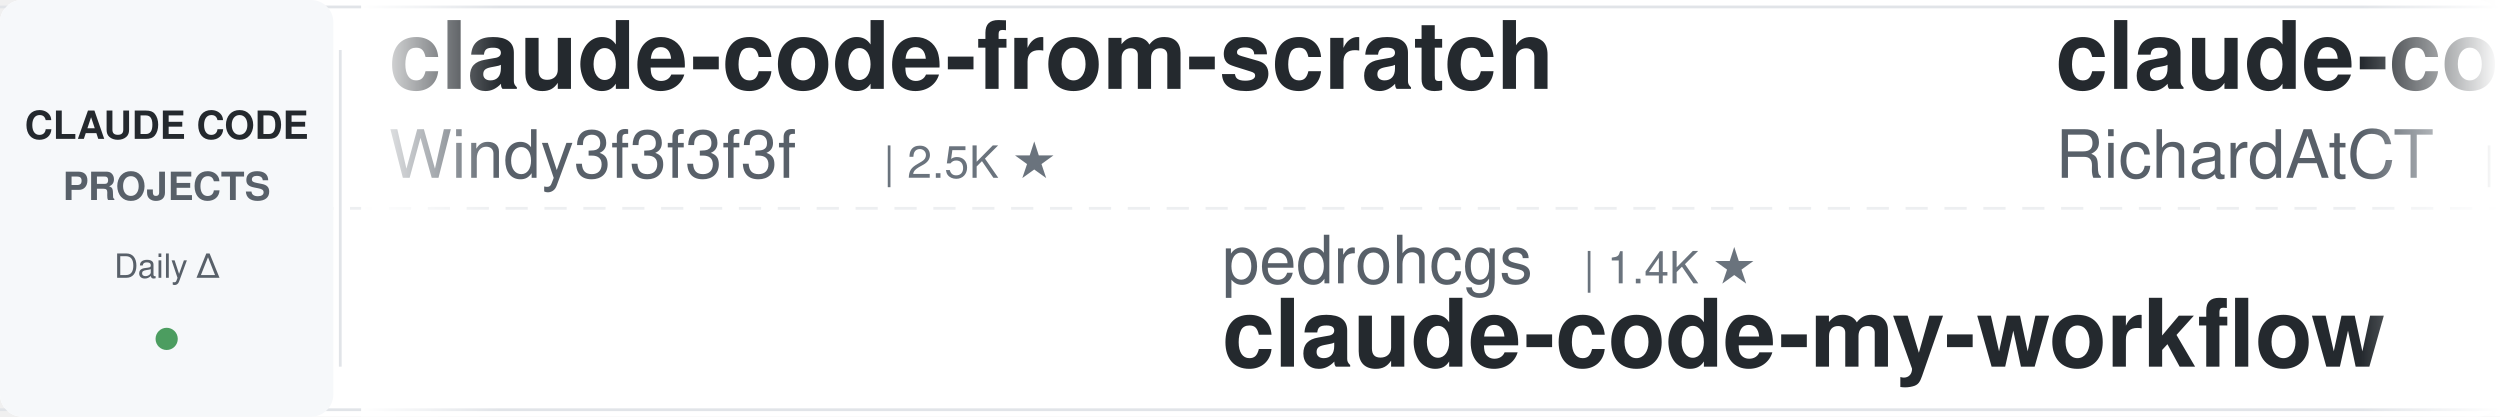
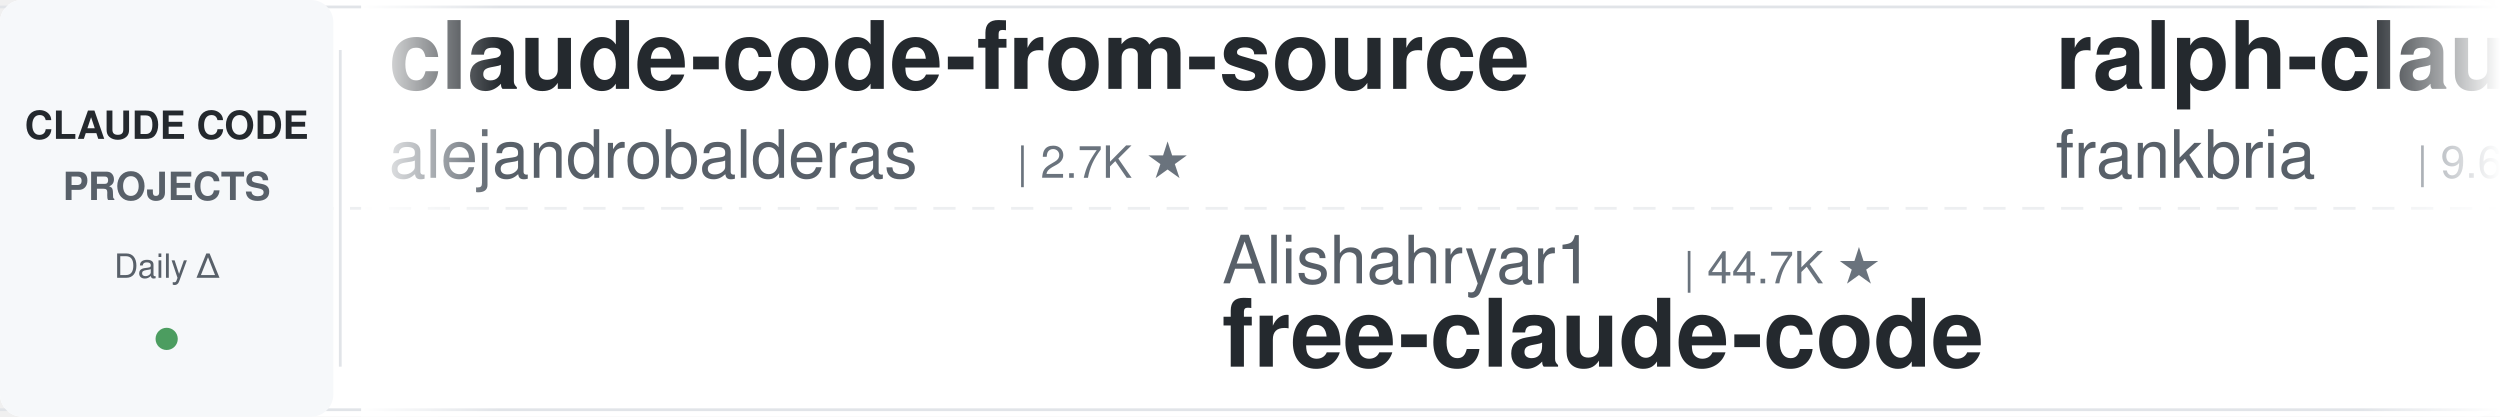
<svg xmlns="http://www.w3.org/2000/svg" width="900" height="150">
  <defs>
    <linearGradient id="leftFade" x1="0%" y1="0%" x2="100%" y2="0%">
      <stop offset="0%" style="stop-color:#ffffff;stop-opacity:1" />
      <stop offset="100%" style="stop-color:#ffffff;stop-opacity:0" />
    </linearGradient>
    <linearGradient id="rightFade" x1="0%" y1="0%" x2="100%" y2="0%">
      <stop offset="0%" style="stop-color:#ffffff;stop-opacity:0" />
      <stop offset="100%" style="stop-color:#ffffff;stop-opacity:1" />
    </linearGradient>
  </defs>
  <rect width="900" height="150" fill="#ffffff" rx="8" />
  <rect x="0" y="2" width="900" height="1" fill="#e1e4e8" />
  <rect x="0" y="147" width="900" height="1" fill="#e1e4e8" />
  <line x1="0" y1="75" x2="900" y2="75" stroke="#e1e4e8" stroke-width="1" stroke-dasharray="8 6" opacity="0.6" />
  <rect x="0" y="0" width="120" height="150" fill="#f6f8fa" rx="8" />
  <text x="60" y="50" font-family="-apple-system, BlinkMacSystemFont, 'Segoe UI', Helvetica, Arial, sans-serif" font-size="14" font-weight="600" fill="#24292e" text-anchor="middle">CLAUDE CODE</text>
  <text x="60" y="72" font-family="-apple-system, BlinkMacSystemFont, 'Segoe UI', Helvetica, Arial, sans-serif" font-size="14" font-weight="600" fill="#586069" text-anchor="middle">PROJECTS</text>
  <text x="60" y="100" font-family="-apple-system, BlinkMacSystemFont, 'Segoe UI', Helvetica, Arial, sans-serif" font-size="12" font-weight="500" fill="#586069" text-anchor="middle">Daily Δ</text>
  <circle cx="60" cy="122" r="4" fill="#22863a" opacity="0.8" />
  <rect x="122" y="18" width="1" height="114" fill="#e1e4e8" />
  <clipPath id="tickerClip">
    <rect x="130" y="0" width="770" height="150" />
  </clipPath>
  <g clip-path="url(#tickerClip)">
    <g id="tickerItems">
      <animateTransform attributeName="transform" attributeType="XML" type="translate" from="0 0" to="-3000 0" dur="54s" repeatCount="indefinite" />
      <g transform="translate(0, 0)">
-         <text x="140" y="32" font-family="-apple-system, BlinkMacSystemFont, 'Segoe UI', Helvetica, Arial, sans-serif" font-size="34" font-weight="600" fill="#24292e">claude-code-from-scratch</text>
-         <text x="140" y="64" font-family="-apple-system, BlinkMacSystemFont, 'Segoe UI', Helvetica, Arial, sans-serif" font-size="24" font-weight="400" fill="#586069">Windy3f3f3f3f</text>
-         <text x="318" y="64" font-family="-apple-system, BlinkMacSystemFont, 'Segoe UI', Helvetica, Arial, sans-serif" font-size="16" font-weight="500" fill="#6a737d">| 2.5K ★</text>
+         <text x="140" y="32" font-family="-apple-system, BlinkMacSystemFont, 'Segoe UI', Helvetica, Arial, sans-serif" font-size="34" font-weight="600" fill="#24292e">claude-code-from-source</text>
+         <text x="140" y="64" font-family="-apple-system, BlinkMacSystemFont, 'Segoe UI', Helvetica, Arial, sans-serif" font-size="24" font-weight="400" fill="#586069">alejandrobalderas</text>
+         <text x="366" y="64" font-family="-apple-system, BlinkMacSystemFont, 'Segoe UI', Helvetica, Arial, sans-serif" font-size="16" font-weight="500" fill="#6a737d">| 2.7K ★</text>
      </g>
      <g transform="translate(300, 0)">
-         <text x="140" y="102" font-family="-apple-system, BlinkMacSystemFont, 'Segoe UI', Helvetica, Arial, sans-serif" font-size="24" font-weight="400" fill="#586069">pedrohcgs</text>
-         <text x="270" y="102" font-family="-apple-system, BlinkMacSystemFont, 'Segoe UI', Helvetica, Arial, sans-serif" font-size="16" font-weight="500" fill="#6a737d">| 1.4K ★</text>
-         <text x="140" y="132" font-family="-apple-system, BlinkMacSystemFont, 'Segoe UI', Helvetica, Arial, sans-serif" font-size="34" font-weight="600" fill="#24292e">claude-code-my-workflow</text>
+         <text x="140" y="102" font-family="-apple-system, BlinkMacSystemFont, 'Segoe UI', Helvetica, Arial, sans-serif" font-size="24" font-weight="400" fill="#586069">Alishahryar1</text>
+         <text x="306" y="102" font-family="-apple-system, BlinkMacSystemFont, 'Segoe UI', Helvetica, Arial, sans-serif" font-size="16" font-weight="500" fill="#6a737d">| 44.7K ★</text>
+         <text x="140" y="132" font-family="-apple-system, BlinkMacSystemFont, 'Segoe UI', Helvetica, Arial, sans-serif" font-size="34" font-weight="600" fill="#24292e">free-claude-code</text>
      </g>
      <g transform="translate(600, 0)">
-         <text x="140" y="32" font-family="-apple-system, BlinkMacSystemFont, 'Segoe UI', Helvetica, Arial, sans-serif" font-size="34" font-weight="600" fill="#24292e">claude-code-telegram</text>
-         <text x="140" y="64" font-family="-apple-system, BlinkMacSystemFont, 'Segoe UI', Helvetica, Arial, sans-serif" font-size="24" font-weight="400" fill="#586069">RichardAtCT</text>
-         <text x="294" y="64" font-family="-apple-system, BlinkMacSystemFont, 'Segoe UI', Helvetica, Arial, sans-serif" font-size="16" font-weight="500" fill="#6a737d">| 2.7K ★</text>
+         <text x="140" y="32" font-family="-apple-system, BlinkMacSystemFont, 'Segoe UI', Helvetica, Arial, sans-serif" font-size="34" font-weight="600" fill="#24292e">ralph-claude-code</text>
+         <text x="140" y="64" font-family="-apple-system, BlinkMacSystemFont, 'Segoe UI', Helvetica, Arial, sans-serif" font-size="24" font-weight="400" fill="#586069">frankbria</text>
+         <text x="270" y="64" font-family="-apple-system, BlinkMacSystemFont, 'Segoe UI', Helvetica, Arial, sans-serif" font-size="16" font-weight="500" fill="#6a737d">| 9.6K ★</text>
      </g>
      <g transform="translate(900, 0)">
-         <text x="140" y="102" font-family="-apple-system, BlinkMacSystemFont, 'Segoe UI', Helvetica, Arial, sans-serif" font-size="24" font-weight="400" fill="#586069">jeremylongshore</text>
-         <text x="342" y="102" font-family="-apple-system, BlinkMacSystemFont, 'Segoe UI', Helvetica, Arial, sans-serif" font-size="16" font-weight="500" fill="#6a737d">| 2.6K ★</text>
-         <text x="140" y="132" font-family="-apple-system, BlinkMacSystemFont, 'Segoe UI', Helvetica, Arial, sans-serif" font-size="34" font-weight="600" fill="#24292e">claude-code-plugins-plus...</text>
+         <text x="140" y="102" font-family="-apple-system, BlinkMacSystemFont, 'Segoe UI', Helvetica, Arial, sans-serif" font-size="24" font-weight="400" fill="#586069">LING71671</text>
+         <text x="270" y="102" font-family="-apple-system, BlinkMacSystemFont, 'Segoe UI', Helvetica, Arial, sans-serif" font-size="16" font-weight="500" fill="#6a737d">| 932 ★</text>
+         <text x="140" y="132" font-family="-apple-system, BlinkMacSystemFont, 'Segoe UI', Helvetica, Arial, sans-serif" font-size="34" font-weight="600" fill="#24292e">Open-ClaudeCode</text>
      </g>
      <g transform="translate(1200, 0)">
-         <text x="140" y="32" font-family="-apple-system, BlinkMacSystemFont, 'Segoe UI', Helvetica, Arial, sans-serif" font-size="34" font-weight="600" fill="#24292e">claude-code-prompts</text>
-         <text x="140" y="64" font-family="-apple-system, BlinkMacSystemFont, 'Segoe UI', Helvetica, Arial, sans-serif" font-size="24" font-weight="400" fill="#586069">repowise-dev</text>
-         <text x="306" y="64" font-family="-apple-system, BlinkMacSystemFont, 'Segoe UI', Helvetica, Arial, sans-serif" font-size="16" font-weight="500" fill="#6a737d">| 1.2K ★</text>
+         <text x="140" y="32" font-family="-apple-system, BlinkMacSystemFont, 'Segoe UI', Helvetica, Arial, sans-serif" font-size="34" font-weight="600" fill="#24292e">Claude-Code-Usage-Monito...</text>
+         <text x="140" y="64" font-family="-apple-system, BlinkMacSystemFont, 'Segoe UI', Helvetica, Arial, sans-serif" font-size="24" font-weight="400" fill="#586069">Maciek-roboblog</text>
+         <text x="342" y="64" font-family="-apple-system, BlinkMacSystemFont, 'Segoe UI', Helvetica, Arial, sans-serif" font-size="16" font-weight="500" fill="#6a737d">| 8.6K ★</text>
      </g>
      <g transform="translate(1500, 0)">
-         <text x="140" y="102" font-family="-apple-system, BlinkMacSystemFont, 'Segoe UI', Helvetica, Arial, sans-serif" font-size="24" font-weight="400" fill="#586069">lintsinghua</text>
-         <text x="294" y="102" font-family="-apple-system, BlinkMacSystemFont, 'Segoe UI', Helvetica, Arial, sans-serif" font-size="16" font-weight="500" fill="#6a737d">| 4.1K ★</text>
-         <text x="140" y="132" font-family="-apple-system, BlinkMacSystemFont, 'Segoe UI', Helvetica, Arial, sans-serif" font-size="34" font-weight="600" fill="#24292e">claude-code-book</text>
+         <text x="140" y="102" font-family="-apple-system, BlinkMacSystemFont, 'Segoe UI', Helvetica, Arial, sans-serif" font-size="24" font-weight="400" fill="#586069">Cranot</text>
+         <text x="234" y="102" font-family="-apple-system, BlinkMacSystemFont, 'Segoe UI', Helvetica, Arial, sans-serif" font-size="16" font-weight="500" fill="#6a737d">| 2.9K ★</text>
+         <text x="140" y="132" font-family="-apple-system, BlinkMacSystemFont, 'Segoe UI', Helvetica, Arial, sans-serif" font-size="34" font-weight="600" fill="#24292e">claude-code-guide</text>
      </g>
      <g transform="translate(1800, 0)">
-         <text x="140" y="32" font-family="-apple-system, BlinkMacSystemFont, 'Segoe UI', Helvetica, Arial, sans-serif" font-size="34" font-weight="600" fill="#24292e">claude-code-cli</text>
-         <text x="140" y="64" font-family="-apple-system, BlinkMacSystemFont, 'Segoe UI', Helvetica, Arial, sans-serif" font-size="24" font-weight="400" fill="#586069">huangserva</text>
-         <text x="282" y="64" font-family="-apple-system, BlinkMacSystemFont, 'Segoe UI', Helvetica, Arial, sans-serif" font-size="16" font-weight="500" fill="#6a737d">| 622 ★</text>
+         <text x="140" y="32" font-family="-apple-system, BlinkMacSystemFont, 'Segoe UI', Helvetica, Arial, sans-serif" font-size="34" font-weight="600" fill="#24292e">claude-code-rust</text>
+         <text x="140" y="64" font-family="-apple-system, BlinkMacSystemFont, 'Segoe UI', Helvetica, Arial, sans-serif" font-size="24" font-weight="400" fill="#586069">lorryjovens-hub</text>
+         <text x="342" y="64" font-family="-apple-system, BlinkMacSystemFont, 'Segoe UI', Helvetica, Arial, sans-serif" font-size="16" font-weight="500" fill="#6a737d">| 1.7K ★</text>
      </g>
      <g transform="translate(2100, 0)">
-         <text x="140" y="102" font-family="-apple-system, BlinkMacSystemFont, 'Segoe UI', Helvetica, Arial, sans-serif" font-size="24" font-weight="400" fill="#586069">daymade</text>
-         <text x="246" y="102" font-family="-apple-system, BlinkMacSystemFont, 'Segoe UI', Helvetica, Arial, sans-serif" font-size="16" font-weight="500" fill="#6a737d">| 1.3K ★</text>
-         <text x="140" y="132" font-family="-apple-system, BlinkMacSystemFont, 'Segoe UI', Helvetica, Arial, sans-serif" font-size="34" font-weight="600" fill="#24292e">claude-code-skills</text>
+         <text x="140" y="102" font-family="-apple-system, BlinkMacSystemFont, 'Segoe UI', Helvetica, Arial, sans-serif" font-size="24" font-weight="400" fill="#586069">alirezarezvani</text>
+         <text x="330" y="102" font-family="-apple-system, BlinkMacSystemFont, 'Segoe UI', Helvetica, Arial, sans-serif" font-size="16" font-weight="500" fill="#6a737d">| 23.9K ★</text>
+         <text x="140" y="132" font-family="-apple-system, BlinkMacSystemFont, 'Segoe UI', Helvetica, Arial, sans-serif" font-size="34" font-weight="600" fill="#24292e">claude-skills</text>
      </g>
      <g transform="translate(2400, 0)">
-         <text x="140" y="32" font-family="-apple-system, BlinkMacSystemFont, 'Segoe UI', Helvetica, Arial, sans-serif" font-size="34" font-weight="600" fill="#24292e">Auto-claude-code-researc...</text>
-         <text x="140" y="64" font-family="-apple-system, BlinkMacSystemFont, 'Segoe UI', Helvetica, Arial, sans-serif" font-size="24" font-weight="400" fill="#586069">wanshuiyin</text>
-         <text x="282" y="64" font-family="-apple-system, BlinkMacSystemFont, 'Segoe UI', Helvetica, Arial, sans-serif" font-size="16" font-weight="500" fill="#6a737d">| 14.3K ★</text>
+         <text x="140" y="32" font-family="-apple-system, BlinkMacSystemFont, 'Segoe UI', Helvetica, Arial, sans-serif" font-size="34" font-weight="600" fill="#24292e">claude-code-best-practic...</text>
+         <text x="140" y="64" font-family="-apple-system, BlinkMacSystemFont, 'Segoe UI', Helvetica, Arial, sans-serif" font-size="24" font-weight="400" fill="#586069">shanraisshan</text>
+         <text x="306" y="64" font-family="-apple-system, BlinkMacSystemFont, 'Segoe UI', Helvetica, Arial, sans-serif" font-size="16" font-weight="500" fill="#6a737d">| 64.1K ★</text>
      </g>
      <g transform="translate(2700, 0)">
-         <text x="140" y="102" font-family="-apple-system, BlinkMacSystemFont, 'Segoe UI', Helvetica, Arial, sans-serif" font-size="24" font-weight="400" fill="#586069">Donchitos</text>
-         <text x="270" y="102" font-family="-apple-system, BlinkMacSystemFont, 'Segoe UI', Helvetica, Arial, sans-serif" font-size="16" font-weight="500" fill="#6a737d">| 23.7K ★</text>
-         <text x="140" y="132" font-family="-apple-system, BlinkMacSystemFont, 'Segoe UI', Helvetica, Arial, sans-serif" font-size="34" font-weight="600" fill="#24292e">Claude-Code-Game-Studios</text>
+         <text x="140" y="102" font-family="-apple-system, BlinkMacSystemFont, 'Segoe UI', Helvetica, Arial, sans-serif" font-size="24" font-weight="400" fill="#586069">jqueryscript</text>
+         <text x="306" y="102" font-family="-apple-system, BlinkMacSystemFont, 'Segoe UI', Helvetica, Arial, sans-serif" font-size="16" font-weight="500" fill="#6a737d">| 490 ★</text>
+         <text x="140" y="132" font-family="-apple-system, BlinkMacSystemFont, 'Segoe UI', Helvetica, Arial, sans-serif" font-size="34" font-weight="600" fill="#24292e">awesome-claude-code</text>
      </g>
      <g transform="translate(3000, 0)">
-         <text x="140" y="32" font-family="-apple-system, BlinkMacSystemFont, 'Segoe UI', Helvetica, Arial, sans-serif" font-size="34" font-weight="600" fill="#24292e">claude-code-from-scratch</text>
-         <text x="140" y="64" font-family="-apple-system, BlinkMacSystemFont, 'Segoe UI', Helvetica, Arial, sans-serif" font-size="24" font-weight="400" fill="#586069">Windy3f3f3f3f</text>
-         <text x="318" y="64" font-family="-apple-system, BlinkMacSystemFont, 'Segoe UI', Helvetica, Arial, sans-serif" font-size="16" font-weight="500" fill="#6a737d">| 2.5K ★</text>
+         <text x="140" y="32" font-family="-apple-system, BlinkMacSystemFont, 'Segoe UI', Helvetica, Arial, sans-serif" font-size="34" font-weight="600" fill="#24292e">claude-code-from-source</text>
+         <text x="140" y="64" font-family="-apple-system, BlinkMacSystemFont, 'Segoe UI', Helvetica, Arial, sans-serif" font-size="24" font-weight="400" fill="#586069">alejandrobalderas</text>
+         <text x="366" y="64" font-family="-apple-system, BlinkMacSystemFont, 'Segoe UI', Helvetica, Arial, sans-serif" font-size="16" font-weight="500" fill="#6a737d">| 2.7K ★</text>
      </g>
      <g transform="translate(3300, 0)">
-         <text x="140" y="102" font-family="-apple-system, BlinkMacSystemFont, 'Segoe UI', Helvetica, Arial, sans-serif" font-size="24" font-weight="400" fill="#586069">pedrohcgs</text>
-         <text x="270" y="102" font-family="-apple-system, BlinkMacSystemFont, 'Segoe UI', Helvetica, Arial, sans-serif" font-size="16" font-weight="500" fill="#6a737d">| 1.4K ★</text>
-         <text x="140" y="132" font-family="-apple-system, BlinkMacSystemFont, 'Segoe UI', Helvetica, Arial, sans-serif" font-size="34" font-weight="600" fill="#24292e">claude-code-my-workflow</text>
+         <text x="140" y="102" font-family="-apple-system, BlinkMacSystemFont, 'Segoe UI', Helvetica, Arial, sans-serif" font-size="24" font-weight="400" fill="#586069">Alishahryar1</text>
+         <text x="306" y="102" font-family="-apple-system, BlinkMacSystemFont, 'Segoe UI', Helvetica, Arial, sans-serif" font-size="16" font-weight="500" fill="#6a737d">| 44.7K ★</text>
+         <text x="140" y="132" font-family="-apple-system, BlinkMacSystemFont, 'Segoe UI', Helvetica, Arial, sans-serif" font-size="34" font-weight="600" fill="#24292e">free-claude-code</text>
      </g>
      <g transform="translate(3600, 0)">
-         <text x="140" y="32" font-family="-apple-system, BlinkMacSystemFont, 'Segoe UI', Helvetica, Arial, sans-serif" font-size="34" font-weight="600" fill="#24292e">claude-code-telegram</text>
-         <text x="140" y="64" font-family="-apple-system, BlinkMacSystemFont, 'Segoe UI', Helvetica, Arial, sans-serif" font-size="24" font-weight="400" fill="#586069">RichardAtCT</text>
-         <text x="294" y="64" font-family="-apple-system, BlinkMacSystemFont, 'Segoe UI', Helvetica, Arial, sans-serif" font-size="16" font-weight="500" fill="#6a737d">| 2.7K ★</text>
+         <text x="140" y="32" font-family="-apple-system, BlinkMacSystemFont, 'Segoe UI', Helvetica, Arial, sans-serif" font-size="34" font-weight="600" fill="#24292e">ralph-claude-code</text>
+         <text x="140" y="64" font-family="-apple-system, BlinkMacSystemFont, 'Segoe UI', Helvetica, Arial, sans-serif" font-size="24" font-weight="400" fill="#586069">frankbria</text>
+         <text x="270" y="64" font-family="-apple-system, BlinkMacSystemFont, 'Segoe UI', Helvetica, Arial, sans-serif" font-size="16" font-weight="500" fill="#6a737d">| 9.6K ★</text>
      </g>
      <g transform="translate(3900, 0)">
-         <text x="140" y="102" font-family="-apple-system, BlinkMacSystemFont, 'Segoe UI', Helvetica, Arial, sans-serif" font-size="24" font-weight="400" fill="#586069">jeremylongshore</text>
-         <text x="342" y="102" font-family="-apple-system, BlinkMacSystemFont, 'Segoe UI', Helvetica, Arial, sans-serif" font-size="16" font-weight="500" fill="#6a737d">| 2.6K ★</text>
-         <text x="140" y="132" font-family="-apple-system, BlinkMacSystemFont, 'Segoe UI', Helvetica, Arial, sans-serif" font-size="34" font-weight="600" fill="#24292e">claude-code-plugins-plus...</text>
+         <text x="140" y="102" font-family="-apple-system, BlinkMacSystemFont, 'Segoe UI', Helvetica, Arial, sans-serif" font-size="24" font-weight="400" fill="#586069">LING71671</text>
+         <text x="270" y="102" font-family="-apple-system, BlinkMacSystemFont, 'Segoe UI', Helvetica, Arial, sans-serif" font-size="16" font-weight="500" fill="#6a737d">| 932 ★</text>
+         <text x="140" y="132" font-family="-apple-system, BlinkMacSystemFont, 'Segoe UI', Helvetica, Arial, sans-serif" font-size="34" font-weight="600" fill="#24292e">Open-ClaudeCode</text>
      </g>
    </g>
  </g>
  <rect x="130" y="0" width="50" height="150" fill="url(#leftFade)" />
  <rect x="850" y="0" width="50" height="150" fill="url(#rightFade)" />
</svg>
